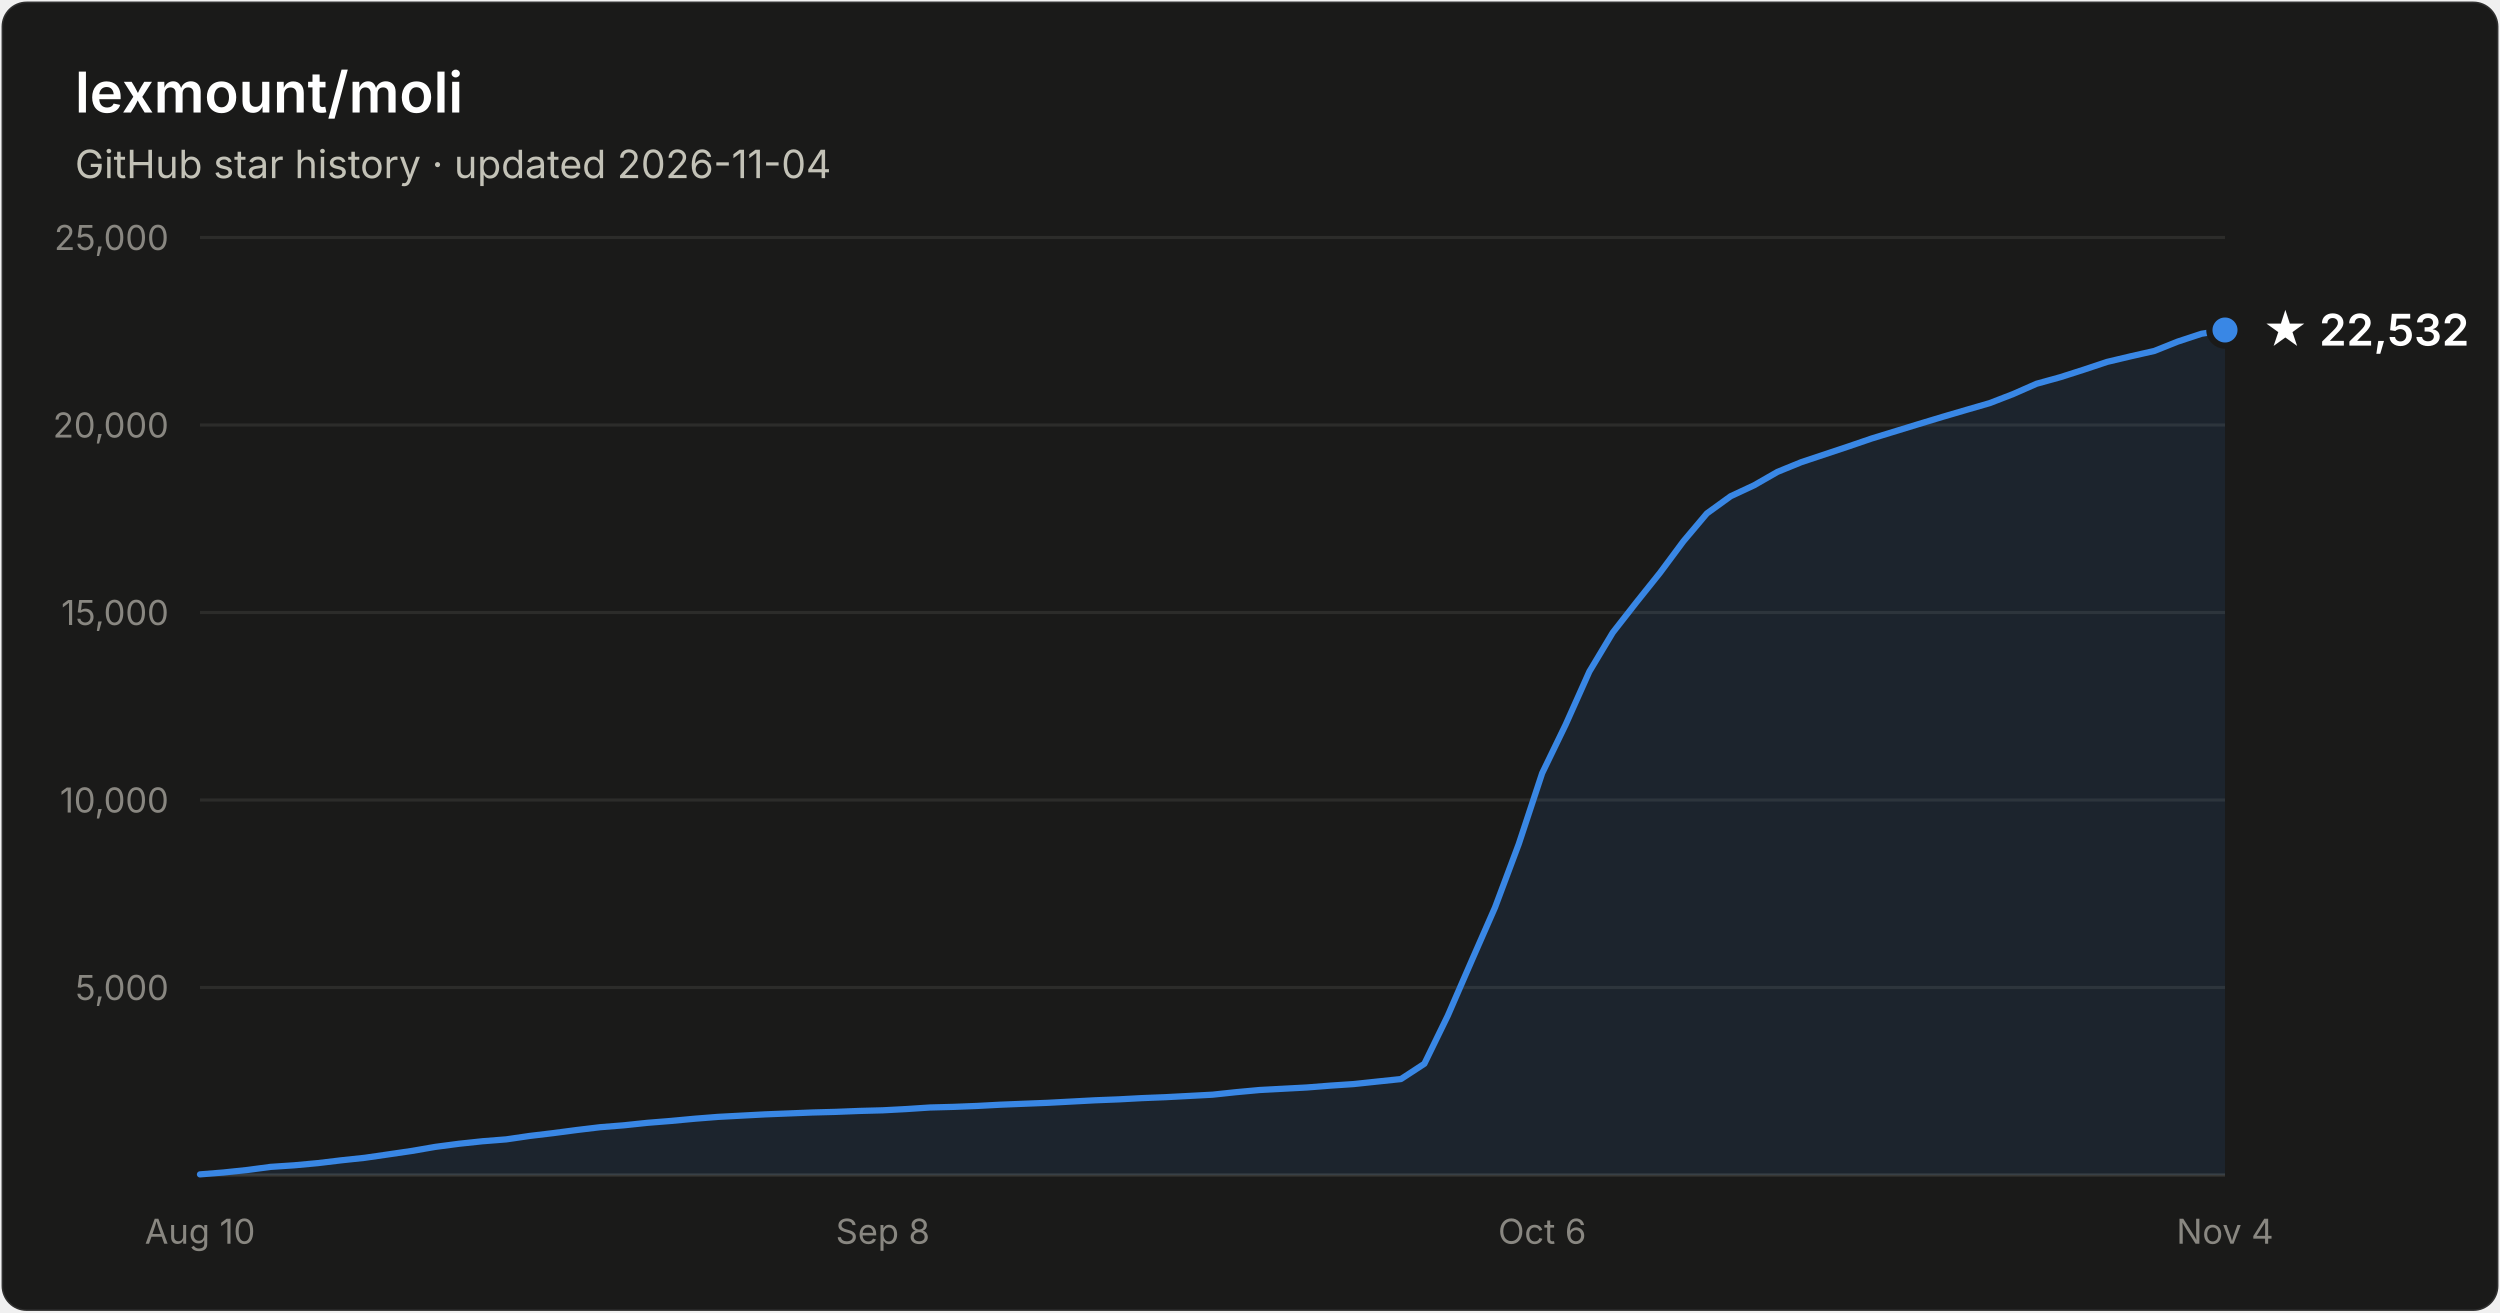
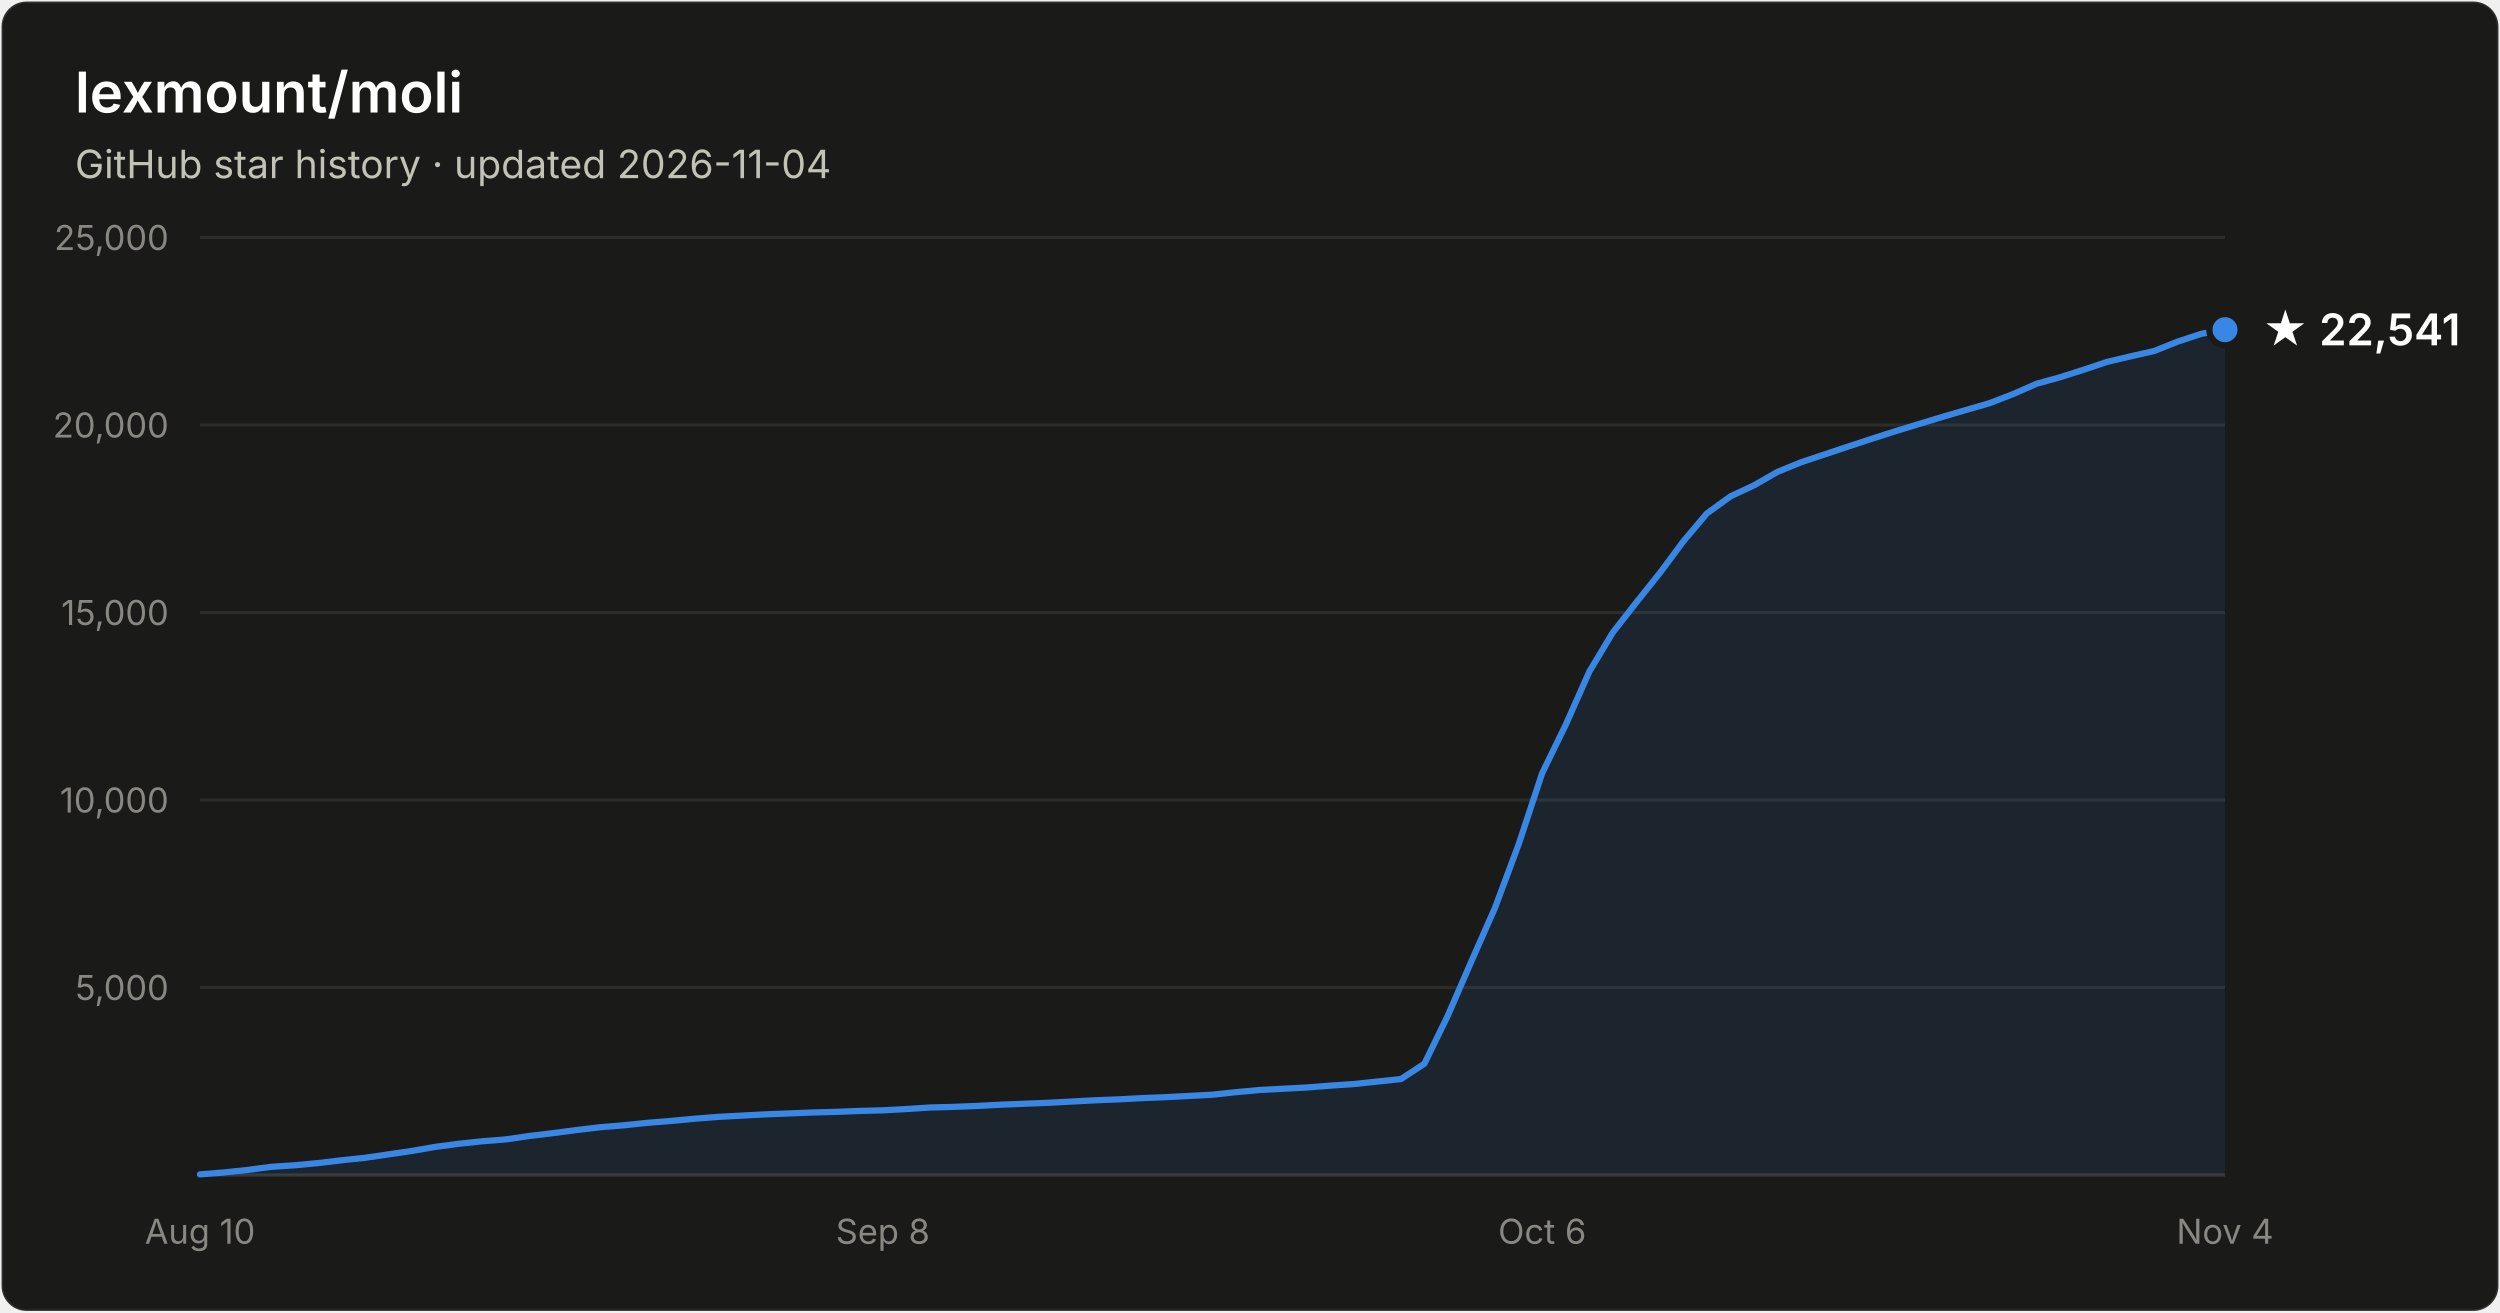
- <svg xmlns="http://www.w3.org/2000/svg" width="800" height="420" viewBox="0 0 800 420" font-family="system-ui, -apple-system, Segoe UI, sans-serif" role="img" aria-label="Star history of lexmount/moli: 22,532 stars as of 2026-11-04">
+ <svg xmlns="http://www.w3.org/2000/svg" width="800" height="420" viewBox="0 0 800 420" font-family="system-ui, -apple-system, Segoe UI, sans-serif" role="img" aria-label="Star history of lexmount/moli: 22,541 stars as of 2026-11-04">
  <rect x="0.5" y="0.5" width="799" height="419" rx="8" fill="#1a1a19" stroke="rgba(255,255,255,0.10)" />
  <text x="24" y="36" fill="#ffffff" font-size="18" font-weight="600">lexmount/moli</text>
  <text x="24" y="57" fill="#c3c2b7" font-size="12.5">GitHub star history · updated 2026-11-04</text>
  <line x1="64" y1="316.0" x2="712" y2="316.0" stroke="#2c2c2a" stroke-width="1" />
  <text x="54" y="320.0" text-anchor="end" fill="#898781" font-size="11" style="font-variant-numeric:tabular-nums">5,000</text>
  <line x1="64" y1="256.0" x2="712" y2="256.0" stroke="#2c2c2a" stroke-width="1" />
  <text x="54" y="260.0" text-anchor="end" fill="#898781" font-size="11" style="font-variant-numeric:tabular-nums">10,000</text>
  <line x1="64" y1="196.0" x2="712" y2="196.0" stroke="#2c2c2a" stroke-width="1" />
  <text x="54" y="200.0" text-anchor="end" fill="#898781" font-size="11" style="font-variant-numeric:tabular-nums">15,000</text>
  <line x1="64" y1="136.0" x2="712" y2="136.0" stroke="#2c2c2a" stroke-width="1" />
  <text x="54" y="140.0" text-anchor="end" fill="#898781" font-size="11" style="font-variant-numeric:tabular-nums">20,000</text>
  <line x1="64" y1="76.0" x2="712" y2="76.0" stroke="#2c2c2a" stroke-width="1" />
  <text x="54" y="80.0" text-anchor="end" fill="#898781" font-size="11" style="font-variant-numeric:tabular-nums">25,000</text>
  <line x1="64" y1="376" x2="712" y2="376" stroke="#383835" stroke-width="1" />
  <text x="64.0" y="398" text-anchor="middle" fill="#898781" font-size="11" style="font-variant-numeric:tabular-nums">Aug 10</text>
  <text x="282.5" y="398" text-anchor="middle" fill="#898781" font-size="11" style="font-variant-numeric:tabular-nums">Sep 8</text>
  <text x="493.5" y="398" text-anchor="middle" fill="#898781" font-size="11" style="font-variant-numeric:tabular-nums">Oct 6</text>
  <text x="712.0" y="398" text-anchor="middle" fill="#898781" font-size="11" style="font-variant-numeric:tabular-nums">Nov 4</text>
-   <path d="M64.0 375.8 L71.5 375.2 L79.1 374.4 L86.6 373.4 L94.1 372.9 L101.7 372.2 L109.2 371.3 L116.7 370.5 L124.3 369.4 L131.8 368.3 L139.3 367.0 L146.9 366.0 L154.4 365.2 L162.0 364.6 L169.5 363.5 L177.0 362.6 L184.6 361.6 L192.1 360.7 L199.6 360.1 L207.2 359.3 L214.7 358.7 L222.2 358.0 L229.8 357.4 L237.3 357.0 L244.8 356.6 L252.4 356.3 L259.9 356.0 L267.4 355.8 L275.0 355.5 L282.5 355.3 L290.0 354.9 L297.6 354.4 L305.1 354.2 L312.7 353.9 L320.2 353.5 L327.7 353.2 L335.3 352.9 L342.8 352.5 L350.3 352.1 L357.9 351.8 L365.4 351.4 L372.9 351.1 L380.5 350.7 L388.0 350.3 L395.5 349.5 L403.1 348.8 L410.6 348.4 L418.1 348.0 L425.7 347.4 L433.2 346.9 L440.7 346.1 L448.3 345.3 L455.8 340.4 L463.3 325.0 L470.9 307.5 L478.4 290.4 L486.0 270.1 L493.5 247.4 L501.0 231.9 L508.6 214.9 L516.1 202.4 L523.6 192.8 L531.2 183.3 L538.7 173.2 L546.2 164.3 L553.8 158.8 L561.3 155.3 L568.8 151.0 L576.4 147.9 L583.9 145.4 L591.4 142.9 L599.0 140.3 L606.5 138.0 L614.0 135.7 L621.6 133.4 L629.1 131.2 L636.7 129.0 L644.2 126.1 L651.7 122.8 L659.3 120.7 L666.8 118.3 L674.3 115.8 L681.9 114.0 L689.4 112.3 L696.9 109.3 L704.5 106.8 L712.0 105.6 L712.0 376 L64.0 376 Z" fill="#3987e5" fill-opacity="0.1" />
-   <path d="M64.0 375.8 L71.5 375.2 L79.1 374.4 L86.6 373.4 L94.1 372.9 L101.7 372.2 L109.2 371.3 L116.7 370.5 L124.3 369.4 L131.8 368.3 L139.3 367.0 L146.9 366.0 L154.4 365.2 L162.0 364.6 L169.5 363.5 L177.0 362.6 L184.6 361.6 L192.1 360.7 L199.6 360.1 L207.2 359.3 L214.7 358.7 L222.2 358.0 L229.8 357.4 L237.3 357.0 L244.8 356.6 L252.4 356.3 L259.9 356.0 L267.4 355.8 L275.0 355.5 L282.5 355.3 L290.0 354.9 L297.6 354.4 L305.1 354.2 L312.7 353.9 L320.2 353.5 L327.7 353.2 L335.3 352.9 L342.8 352.5 L350.3 352.1 L357.9 351.8 L365.4 351.4 L372.9 351.1 L380.5 350.7 L388.0 350.3 L395.5 349.5 L403.1 348.8 L410.6 348.4 L418.1 348.0 L425.7 347.4 L433.2 346.9 L440.7 346.1 L448.3 345.3 L455.8 340.4 L463.3 325.0 L470.9 307.5 L478.4 290.4 L486.0 270.1 L493.5 247.4 L501.0 231.9 L508.6 214.9 L516.1 202.4 L523.6 192.8 L531.2 183.3 L538.7 173.2 L546.2 164.3 L553.8 158.8 L561.3 155.3 L568.8 151.0 L576.4 147.9 L583.9 145.4 L591.4 142.9 L599.0 140.3 L606.5 138.0 L614.0 135.7 L621.6 133.4 L629.1 131.2 L636.7 129.0 L644.2 126.1 L651.7 122.8 L659.3 120.7 L666.8 118.3 L674.3 115.8 L681.9 114.0 L689.4 112.3 L696.9 109.3 L704.5 106.8 L712.0 105.6" fill="none" stroke="#3987e5" stroke-width="2" stroke-linejoin="round" stroke-linecap="round" />
-   <circle cx="712.0" cy="105.6" r="5" fill="#3987e5" stroke="#1a1a19" stroke-width="2" />
-   <text x="724.0" y="110.6" fill="#ffffff" font-size="14" font-weight="600">★ 22,532</text>
+   <path d="M64.0 375.8 L71.5 375.2 L79.1 374.4 L86.6 373.4 L94.1 372.9 L101.7 372.2 L109.2 371.3 L116.7 370.5 L124.3 369.4 L131.8 368.3 L139.3 367.0 L146.9 366.0 L154.4 365.2 L162.0 364.6 L169.5 363.5 L177.0 362.6 L184.6 361.6 L192.1 360.7 L199.6 360.1 L207.2 359.3 L214.7 358.7 L222.2 358.0 L229.8 357.4 L237.3 357.0 L244.8 356.6 L252.4 356.3 L259.9 356.0 L267.4 355.8 L275.0 355.5 L282.5 355.3 L290.0 354.9 L297.6 354.4 L305.1 354.2 L312.7 353.9 L320.2 353.5 L327.7 353.2 L335.3 352.9 L342.8 352.5 L350.3 352.1 L357.9 351.8 L365.4 351.4 L372.9 351.1 L380.5 350.7 L388.0 350.3 L395.5 349.5 L403.1 348.8 L410.6 348.4 L418.1 348.0 L425.7 347.4 L433.2 346.9 L440.7 346.1 L448.3 345.3 L455.8 340.4 L463.3 325.0 L470.9 307.5 L478.4 290.5 L486.0 270.1 L493.5 247.4 L501.0 232.0 L508.6 214.9 L516.1 202.4 L523.6 192.8 L531.2 183.3 L538.7 173.2 L546.2 164.3 L553.8 158.8 L561.3 155.3 L568.8 151.0 L576.4 147.9 L583.9 145.4 L591.4 142.9 L599.0 140.4 L606.5 138.0 L614.0 135.7 L621.6 133.4 L629.1 131.2 L636.7 129.0 L644.2 126.1 L651.7 122.8 L659.3 120.7 L666.8 118.3 L674.3 115.8 L681.9 114.0 L689.4 112.3 L696.9 109.3 L704.5 106.8 L712.0 105.5 L712.0 376 L64.0 376 Z" fill="#3987e5" fill-opacity="0.1" />
+   <path d="M64.0 375.8 L71.5 375.2 L79.1 374.4 L86.6 373.4 L94.1 372.9 L101.7 372.2 L109.2 371.3 L116.7 370.5 L124.3 369.4 L131.8 368.3 L139.3 367.0 L146.9 366.0 L154.4 365.2 L162.0 364.6 L169.5 363.5 L177.0 362.6 L184.6 361.6 L192.1 360.7 L199.6 360.1 L207.2 359.3 L214.7 358.7 L222.2 358.0 L229.8 357.4 L237.3 357.0 L244.8 356.6 L252.4 356.3 L259.9 356.0 L267.4 355.8 L275.0 355.5 L282.5 355.3 L290.0 354.9 L297.6 354.4 L305.1 354.2 L312.7 353.9 L320.2 353.5 L327.7 353.2 L335.3 352.9 L342.8 352.5 L350.3 352.1 L357.9 351.8 L365.4 351.4 L372.9 351.1 L380.5 350.7 L388.0 350.3 L395.5 349.5 L403.1 348.8 L410.6 348.4 L418.1 348.0 L425.7 347.4 L433.2 346.9 L440.7 346.1 L448.3 345.3 L455.8 340.4 L463.3 325.0 L470.9 307.5 L478.4 290.5 L486.0 270.1 L493.5 247.4 L501.0 232.0 L508.6 214.9 L516.1 202.4 L523.6 192.8 L531.2 183.3 L538.7 173.2 L546.2 164.3 L553.8 158.8 L561.3 155.3 L568.8 151.0 L576.4 147.9 L583.9 145.4 L591.4 142.9 L599.0 140.4 L606.5 138.0 L614.0 135.7 L621.6 133.4 L629.1 131.2 L636.7 129.0 L644.2 126.1 L651.7 122.8 L659.3 120.7 L666.8 118.3 L674.3 115.8 L681.9 114.0 L689.4 112.3 L696.9 109.3 L704.5 106.8 L712.0 105.5" fill="none" stroke="#3987e5" stroke-width="2" stroke-linejoin="round" stroke-linecap="round" />
+   <circle cx="712.0" cy="105.5" r="5" fill="#3987e5" stroke="#1a1a19" stroke-width="2" />
+   <text x="724.0" y="110.5" fill="#ffffff" font-size="14" font-weight="600">★ 22,541</text>
</svg>
